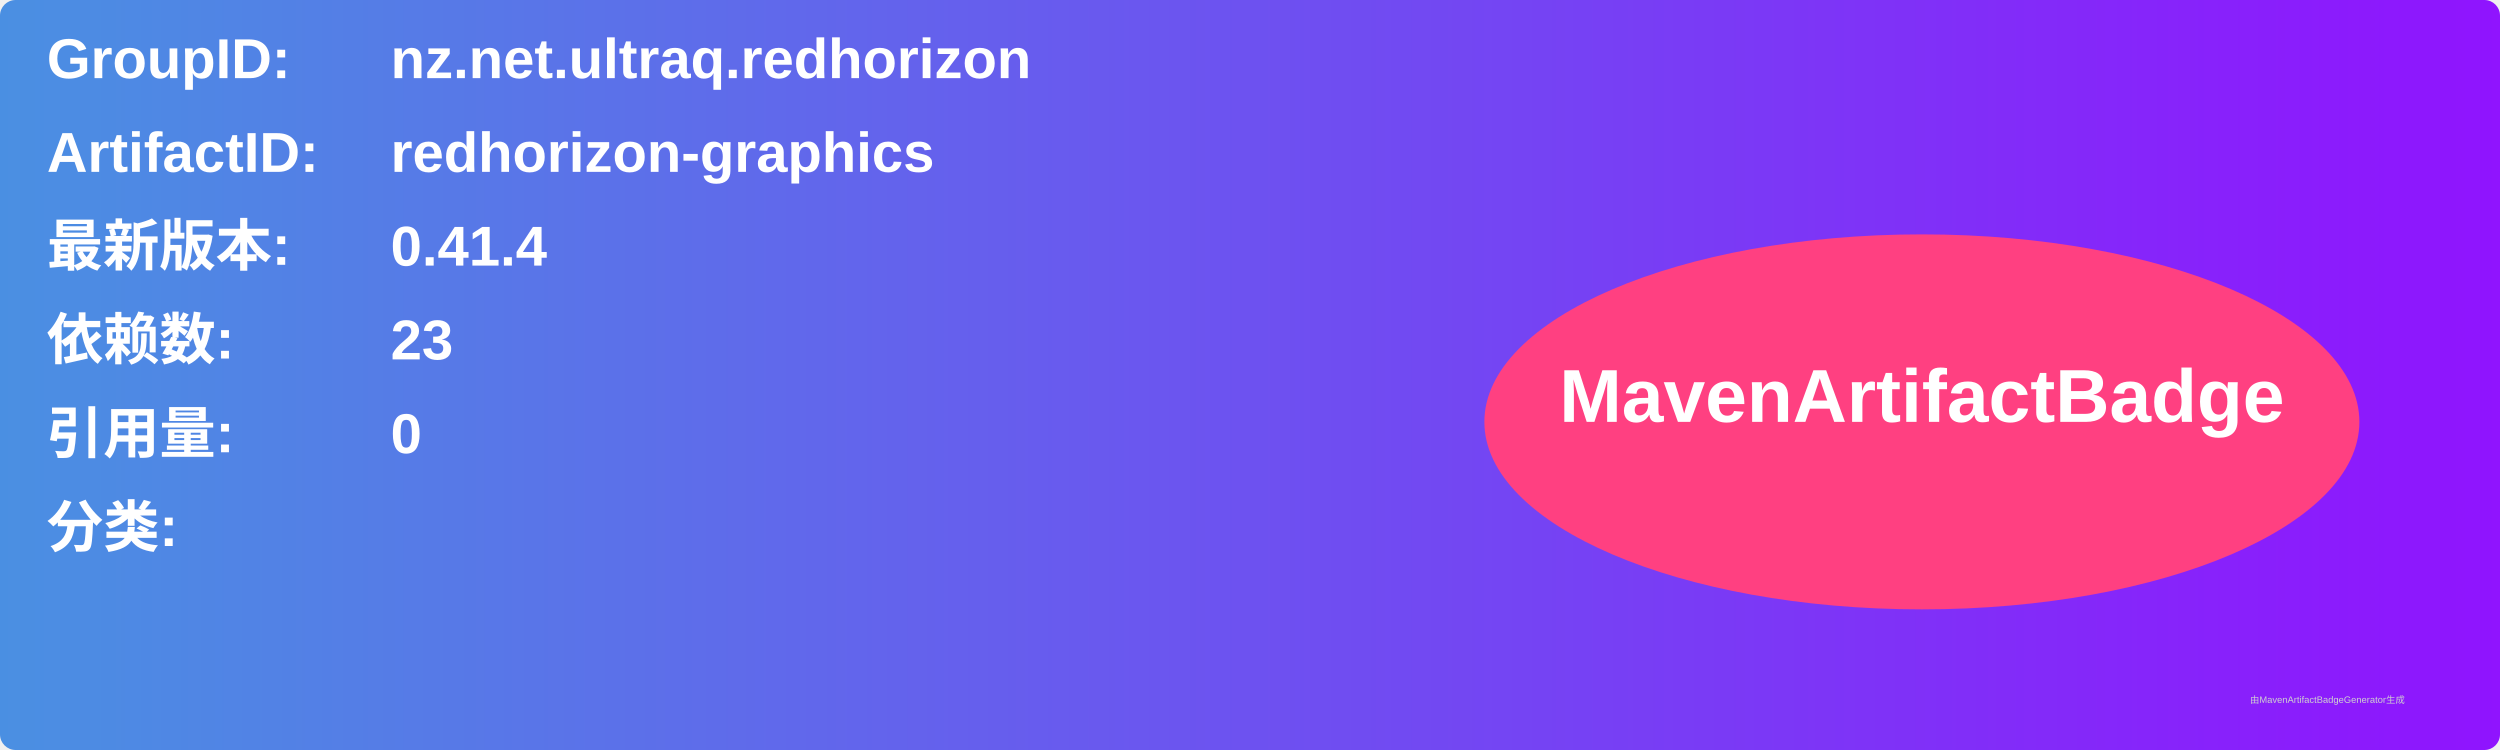
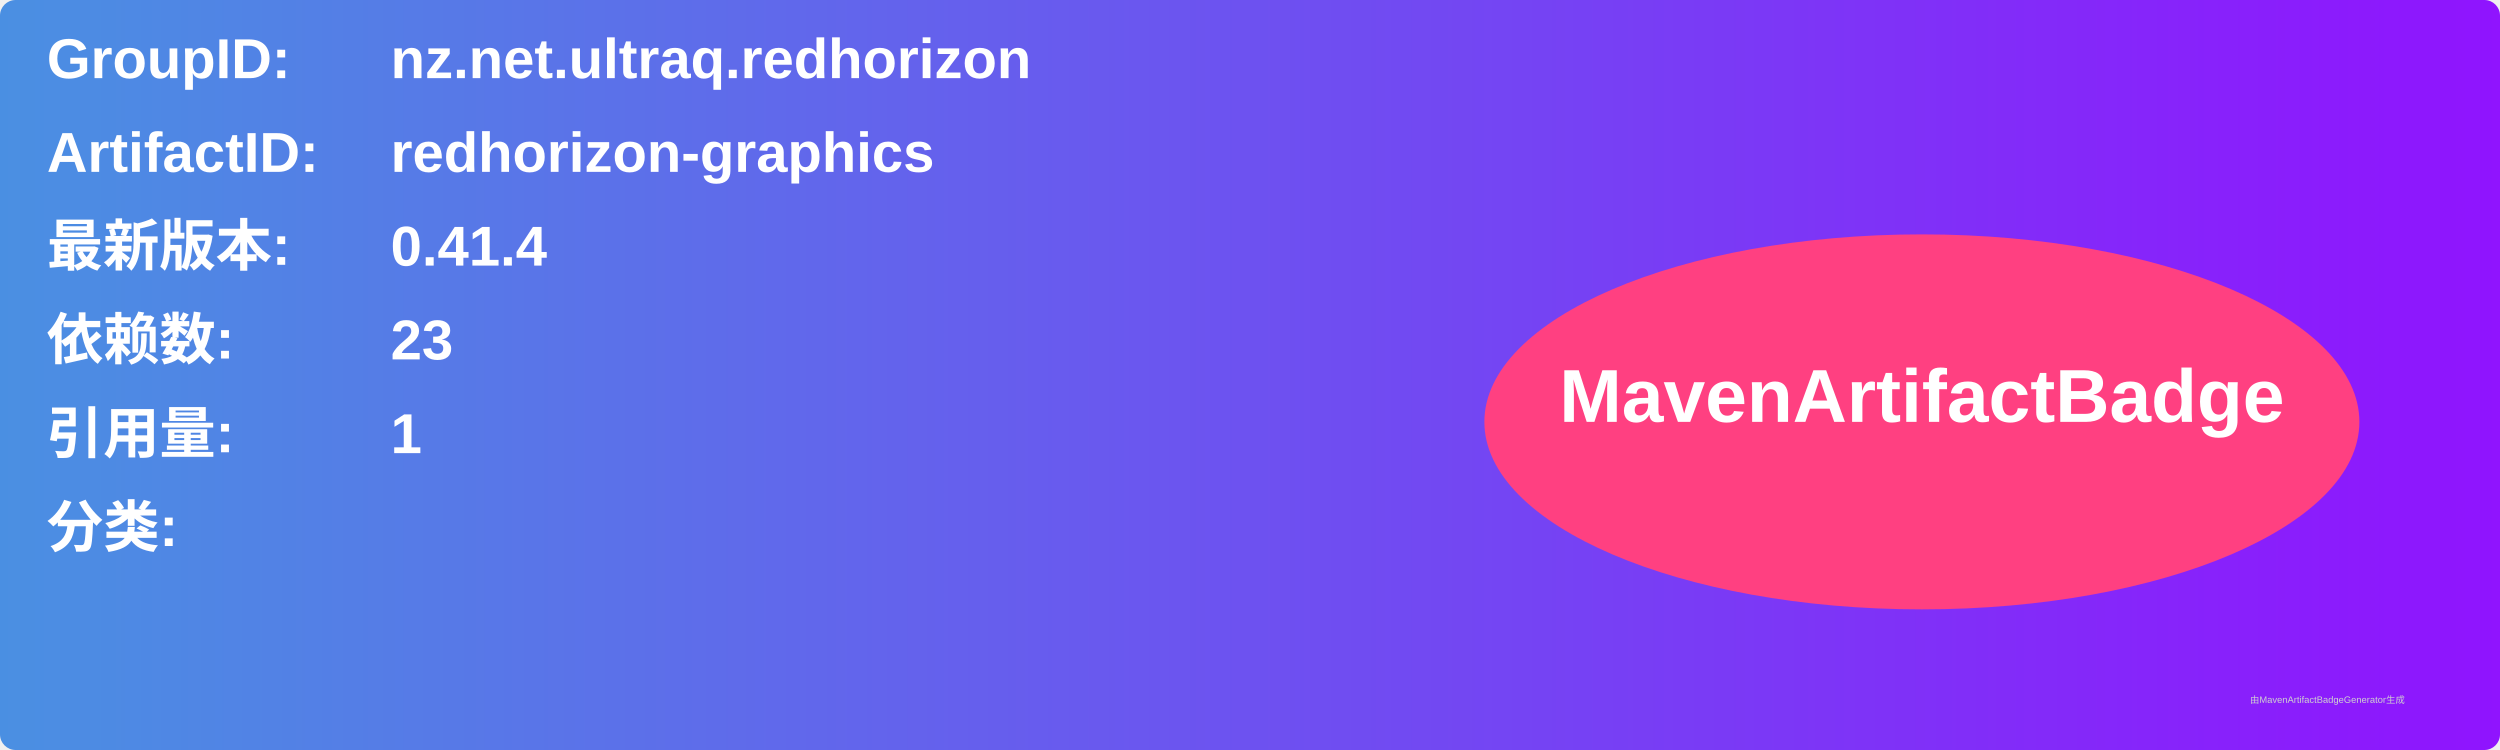
<svg xmlns="http://www.w3.org/2000/svg" width="800" height="240" viewBox="0 0 800 240">
  <linearGradient id="grad" x1="0%" y1="0%" x2="100%" y2="0%">
    <stop offset="0%" stop-color="#4a90e2" />
    <stop offset="100%" stop-color="#9013fe" />
  </linearGradient>
  <rect width="100%" height="100%" rx="5" ry="5" fill="url(#grad)" />
  <g transform="translate(15, 15)">
    <text x="0" y="10" font-family="Arial" font-size="18" fill="white" font-weight="bold" width="260">GroupID:</text>
    <text x="110" y="10" font-family="Arial" font-size="18" fill="white" font-weight="bold" width="460">nz.net.ultraq.redhorizon</text>
    <text x="0" y="40" font-family="Arial" font-size="18" fill="white" font-weight="bold" width="260">ArtifactID:</text>
    <text x="110" y="40" font-family="Arial" font-size="18" fill="white" font-weight="bold" width="460">redhorizon-graphics</text>
    <text x="0" y="70" font-family="Arial" font-size="18" fill="white" font-weight="bold">最新版本:</text>
    <text x="110" y="70" font-family="Arial" font-size="18" fill="white" font-weight="bold">
      <tspan font-weight="bold">0.41.4</tspan>
    </text>
    <text x="0" y="100" font-family="Arial" font-size="18" fill="white" font-weight="bold">依赖数: </text>
    <text x="110" y="100" font-family="Arial" font-size="18" fill="white">
      <tspan font-weight="bold">23</tspan>
    </text>
    <text x="0" y="130" font-family="Arial" font-size="18" fill="white" font-weight="bold">引用量: </text>
    <text x="110" y="130" font-family="Arial" font-size="18" fill="white">
-       <tspan font-weight="bold">0</tspan>
+       <tspan font-weight="bold">1</tspan>
    </text>
    <text x="0" y="160" font-family="Arial" font-size="18" fill="white" font-weight="bold">分类:</text>
    <text x="10" y="190" font-family="Arial" font-size="10" fill="white">
      <tspan font-weight="bold" />
    </text>
    <ellipse cx="600" cy="120" rx="140" ry="60" fill="#ff4081" />
    <text x="600" y="120" text-anchor="middle" font-family="Arial" font-size="24" fill="white" font-weight="bold">MavenArtifactBadge</text>
  </g>
  <text x="720" y="225" font-family="Arial" font-size="3" fill="#d0d0d0">由MavenArtifactBadgeGenerator生成</text>
</svg>
